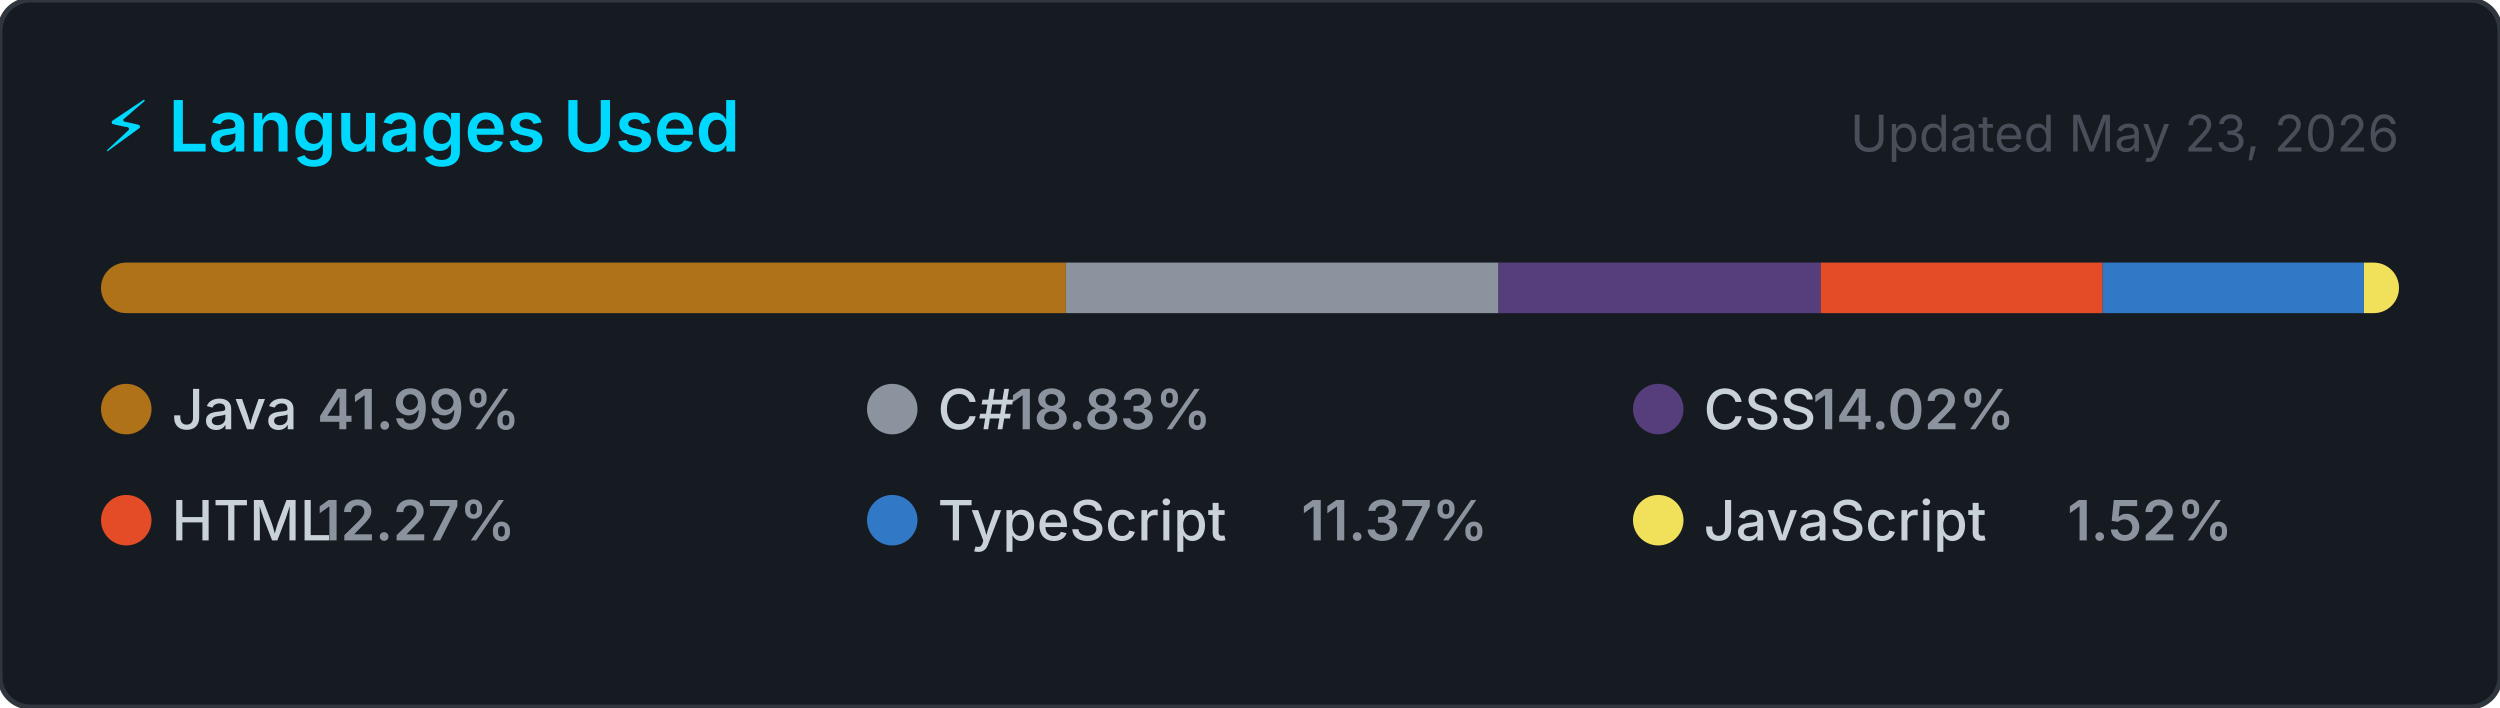
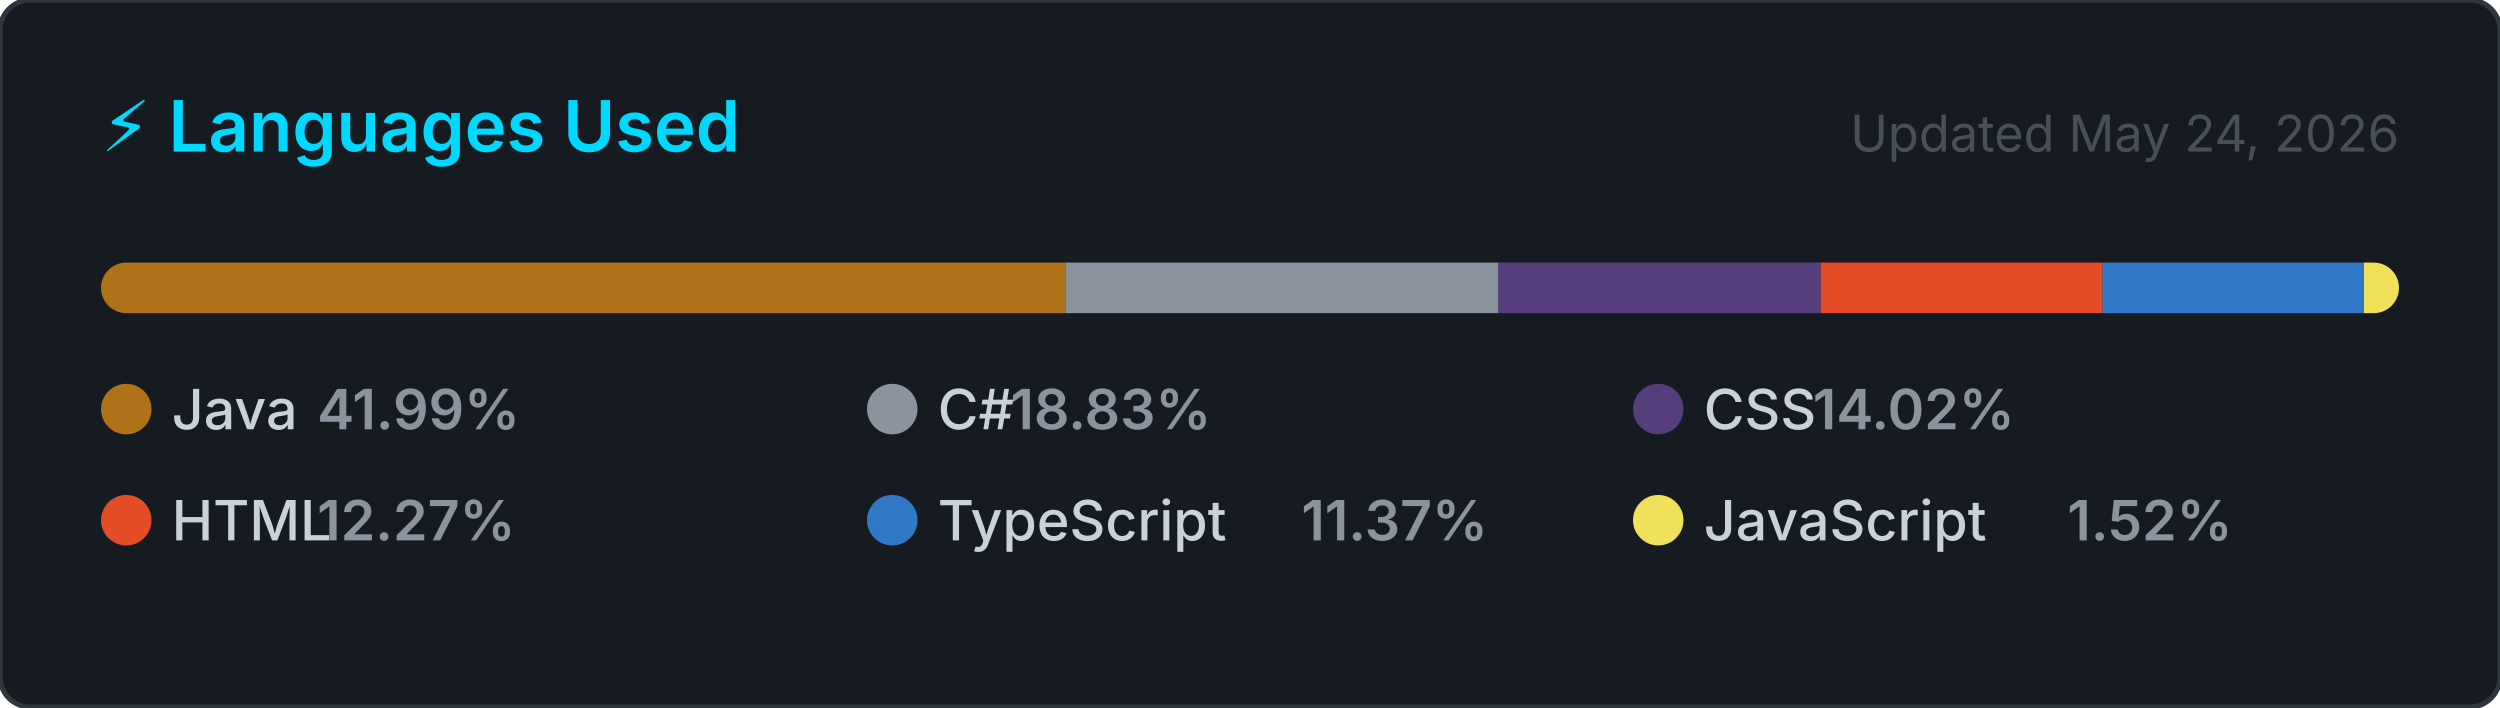
<svg xmlns="http://www.w3.org/2000/svg" width="495" height="140" viewBox="0 0 495 140" role="img" aria-label="Top programming languages for NaXeMate">
  <style>
    .card      { fill: #161b22; stroke: #30363d; stroke-width: 1; }
    .title     { font: 600 14px -apple-system, BlinkMacSystemFont, 'Segoe UI', sans-serif; fill: #00D9FF; }
    .updated   { font: 400 10px -apple-system, BlinkMacSystemFont, 'Segoe UI', sans-serif; fill: #484f58; }
    .lang-name { font: 500 11px -apple-system, BlinkMacSystemFont, 'Segoe UI', sans-serif; fill: #c9d1d9; }
    .lang-pct  { font: 600 11px -apple-system, BlinkMacSystemFont, 'Segoe UI', sans-serif; fill: #8b949e; }
  </style>
  <defs>
    <clipPath id="bar-clip">
      <rect x="20" y="52" width="455" height="10" rx="5" />
    </clipPath>
  </defs>
  <rect width="495" height="140" rx="6" ry="6" class="card" />
  <text x="20" y="30" class="title">⚡ Languages Used</text>
-   <text x="475" y="30" class="updated" text-anchor="end">Updated May 23, 2026</text>
+   <text x="475" y="30" class="updated" text-anchor="end">Updated May 24, 2026</text>
  <rect x="20" y="52" width="455" height="10" rx="5" fill="#21262d" />
  <g clip-path="url(#bar-clip)">
    <rect x="20.00" y="52" width="191.04" height="10" fill="#b07219" />
    <rect x="211.04" y="52" width="85.66" height="10" fill="#8b949e" />
    <rect x="296.70" y="52" width="63.81" height="10" fill="#563d7c" />
    <rect x="360.51" y="52" width="55.81" height="10" fill="#e34c26" />
    <rect x="416.31" y="52" width="51.75" height="10" fill="#3178c6" />
    <rect x="468.07" y="52" width="6.93" height="10" fill="#f1e05a" />
  </g>
  <g transform="translate(20, 76)">
    <circle cx="5" cy="5" r="5" fill="#b07219" />
    <text x="14" y="9" class="lang-name">Java</text>
    <text x="14" y="9" class="lang-pct" dx="28.8">41.99%</text>
  </g>
  <g transform="translate(171.6667, 76)">
    <circle cx="5" cy="5" r="5" fill="#8b949e" />
    <text x="14" y="9" class="lang-name">C#</text>
    <text x="14" y="9" class="lang-pct" dx="14.4">18.83%</text>
  </g>
  <g transform="translate(323.3333, 76)">
    <circle cx="5" cy="5" r="5" fill="#563d7c" />
    <text x="14" y="9" class="lang-name">CSS</text>
    <text x="14" y="9" class="lang-pct" dx="21.6">14.02%</text>
  </g>
  <g transform="translate(20, 98)">
    <circle cx="5" cy="5" r="5" fill="#e34c26" />
    <text x="14" y="9" class="lang-name">HTML</text>
    <text x="14" y="9" class="lang-pct" dx="28.8">12.27%</text>
  </g>
  <g transform="translate(171.6667, 98)">
    <circle cx="5" cy="5" r="5" fill="#3178c6" />
    <text x="14" y="9" class="lang-name">TypeScript</text>
    <text x="14" y="9" class="lang-pct" dx="72">11.37%</text>
  </g>
  <g transform="translate(323.3333, 98)">
    <circle cx="5" cy="5" r="5" fill="#f1e05a" />
    <text x="14" y="9" class="lang-name">JavaScript</text>
    <text x="14" y="9" class="lang-pct" dx="72">1.52%</text>
  </g>
</svg>
